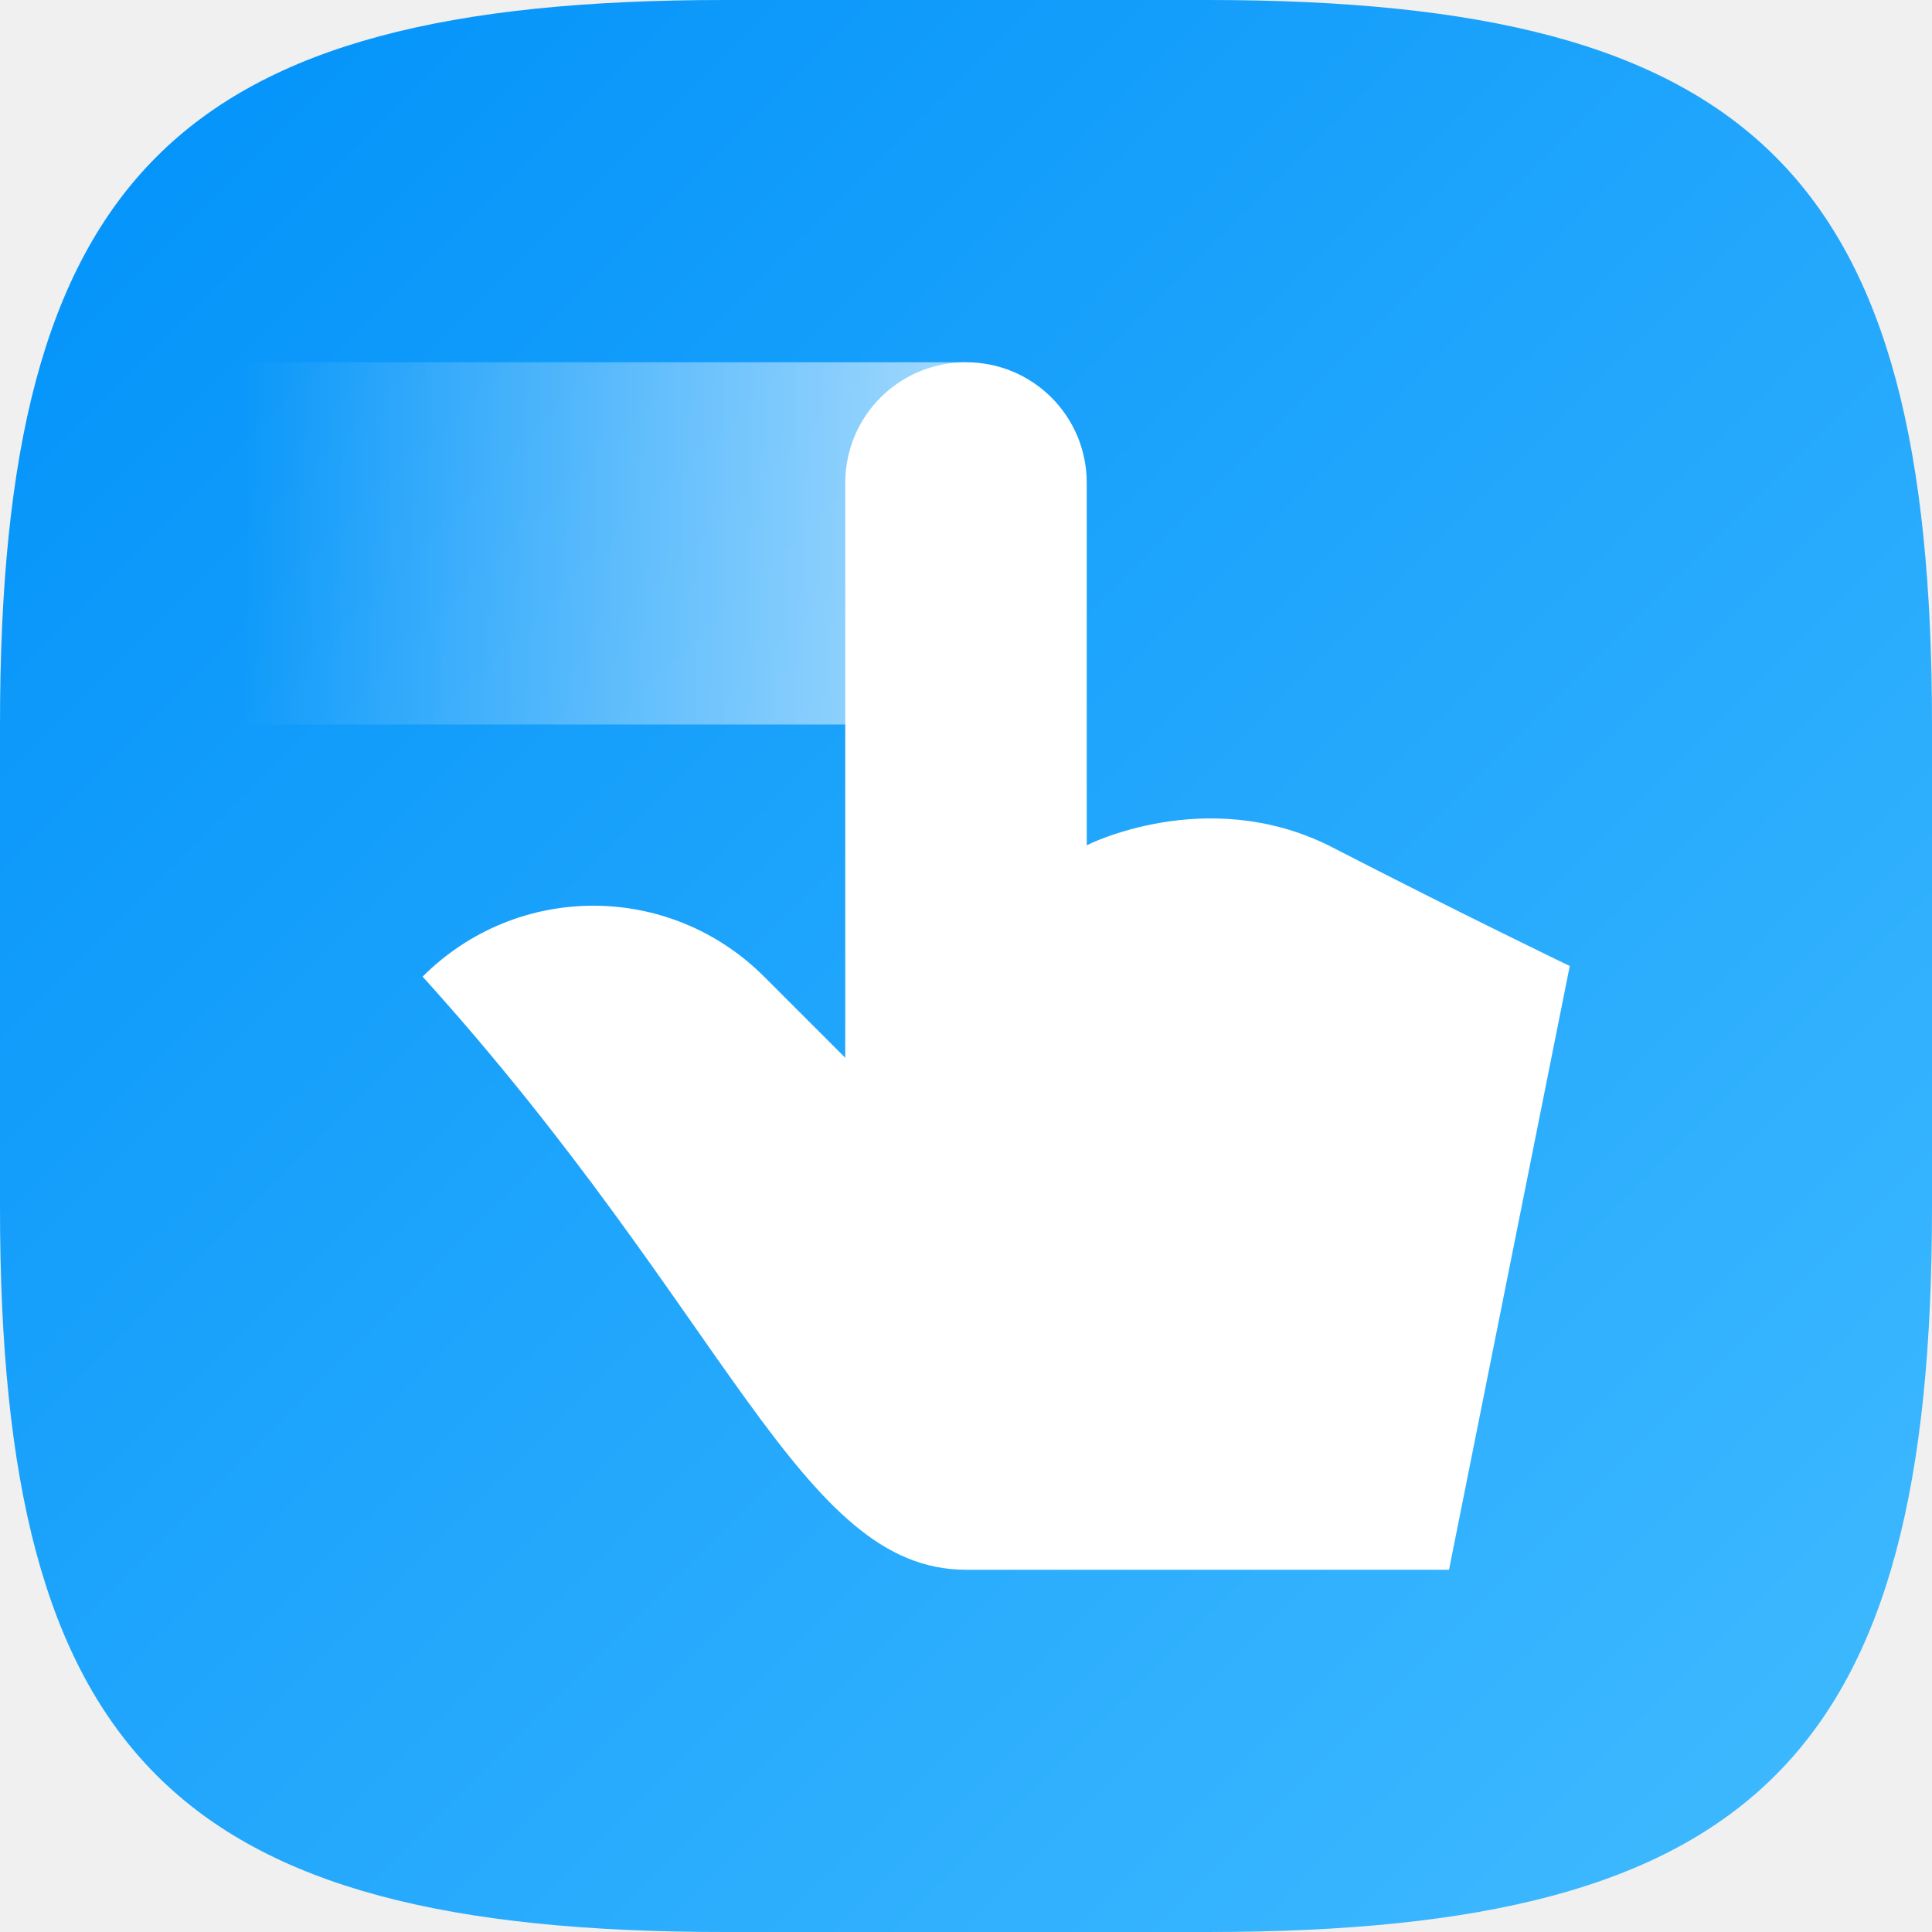
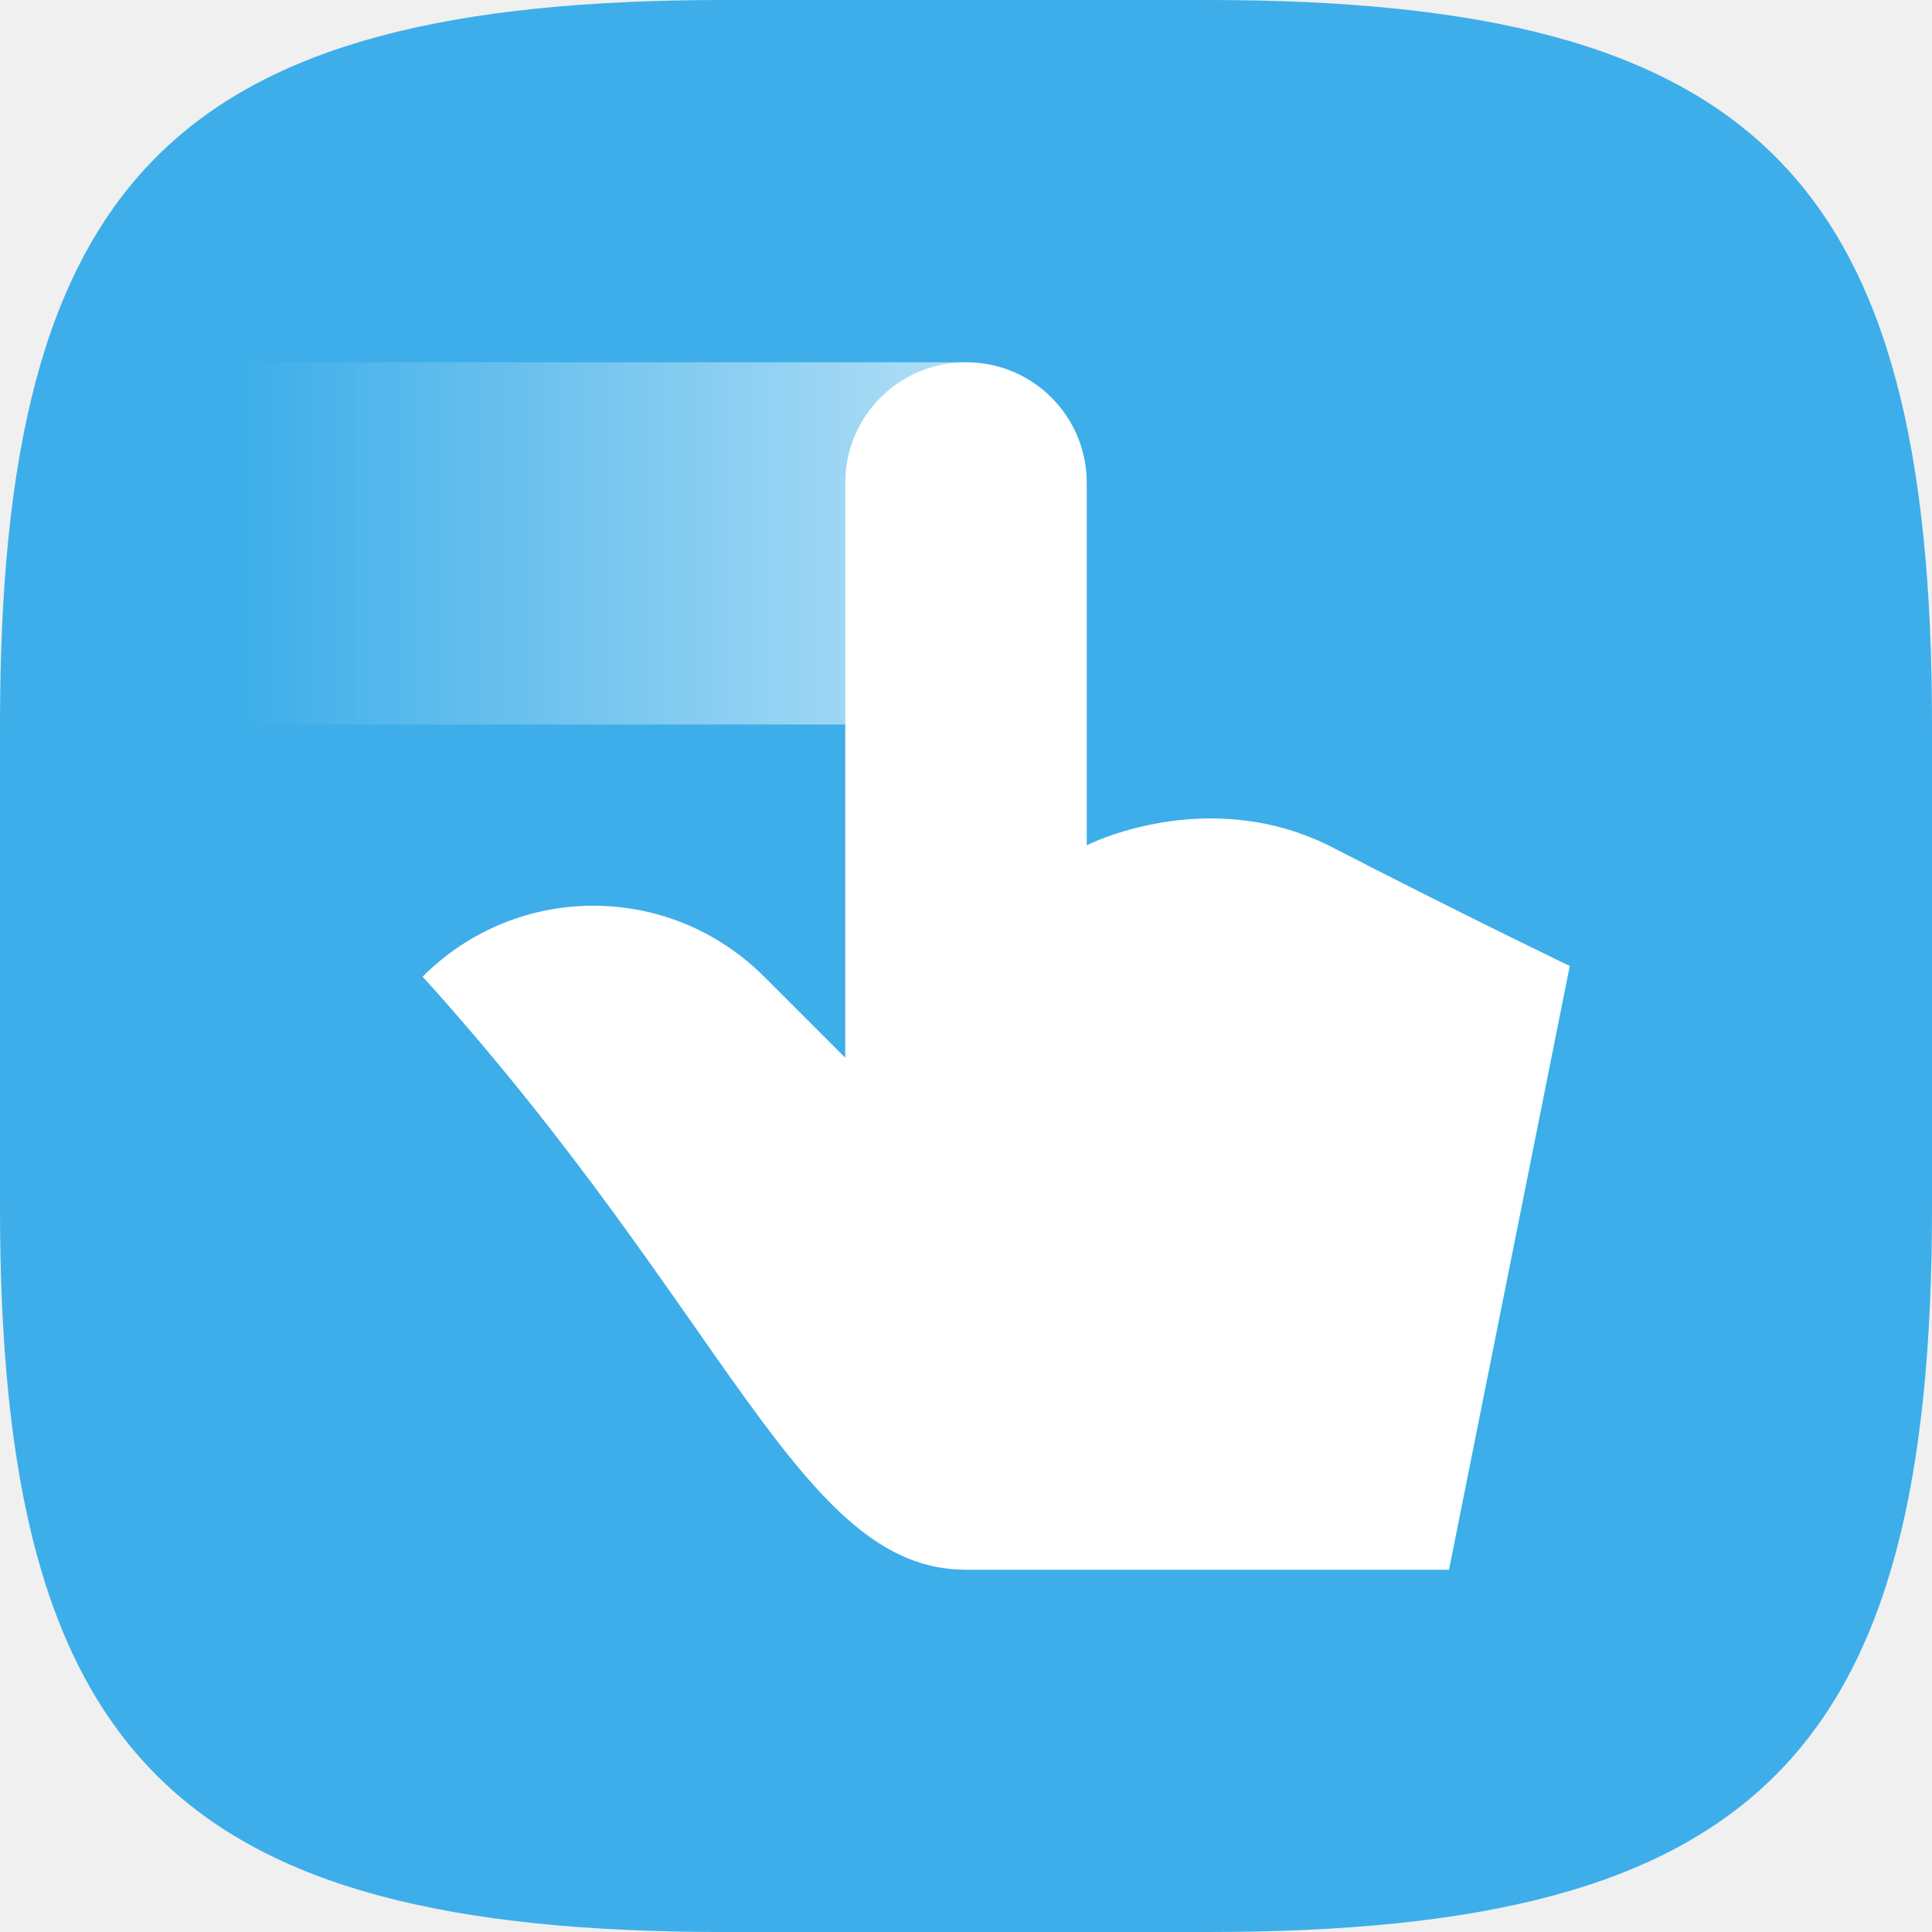
<svg xmlns="http://www.w3.org/2000/svg" xmlns:xlink="http://www.w3.org/1999/xlink" width="16" height="16" viewBox="0 0 16 16" version="1.1" id="svg5">
  <defs id="defs2">
-     <linearGradient xlink:href="#linearGradient3147" id="linearGradient1091" x1="16" y1="16" x2="0" y2="0" gradientUnits="userSpaceOnUse" />
-     <linearGradient id="linearGradient3147">
-       <stop style="stop-color:#41bbff;stop-opacity:1;" offset="0" id="stop3143" />
-       <stop style="stop-color:#0091f9;stop-opacity:1;" offset="1" id="stop3145" />
-     </linearGradient>
+     <style id="current-color-scheme" type="text/css">
+          .ColorScheme-Highlight { color:#3daee9; }
+      </style>
    <linearGradient xlink:href="#linearGradient2190" id="linearGradient2192" x1="15" y1="11" x2="7" y2="11" gradientUnits="userSpaceOnUse" gradientTransform="matrix(0.75,0,0,0.75,-3.25,-3.75)" />
    <linearGradient id="linearGradient2190">
      <stop style="stop-color:#ffffff;stop-opacity:1;" offset="0" id="stop2186" />
      <stop style="stop-color:#ffffff;stop-opacity:0;" offset="1" id="stop2188" />
    </linearGradient>
  </defs>
-   <path id="path530" style="fill:url(#linearGradient1091);fill-opacity:1;stroke-width:0.5;stroke-linecap:round;stroke-linejoin:round" d="M 6 0 C 1.449 0 0 1.47 0 6 L 0 10 C 0 14.53 1.449 16 6 16 L 10 16 C 14.551 16 16 14.53 16 10 L 16 6 C 16 1.47 14.551 0 10 0 L 6 0 z " />
+   <path id="path530" style="fill:currentColor;fill-opacity:1;stroke-width:0.5;stroke-linecap:round;stroke-linejoin:round" class="ColorScheme-Highlight" d="M 6 0 C 1.449 0 0 1.47 0 6 L 0 10 C 0 14.53 1.449 16 6 16 L 10 16 C 14.551 16 16 14.53 16 10 L 16 6 C 16 1.47 14.551 0 10 0 L 6 0 z " />
  <rect style="opacity:0.6;fill:url(#linearGradient2192);fill-opacity:1;stroke-width:0.75;stroke-linecap:round;stroke-linejoin:round" id="rect2184" width="6" height="3" x="2" y="3" />
-   <path id="rect701" style="fill:#ffffff;stroke-linecap:round;stroke-linejoin:round" d="m 8,3 c -0.554,0 -1,0.446 -1,1 V 8.76 L 6.328,8.088 C 5.544,7.305 4.283,7.305 3.5,8.088 6.035,10.893 6.621,13 8,13 h 4 l 1,-5 c 0,0 -0.882,-0.424 -2,-1 -1.021,-0.5 -2,0 -2,0 v -3 c 0,-0.554 -0.446,-1 -1,-1 z" />
+   <path id="rect701" style="fill:#ffffff;stroke-linecap:round;stroke-linejoin:round" d="m 8,3 c -0.554,0 -1,0.446 -1,1 V 8.76 L 6.328,8.088 c -0.784,-0.783 -2.045,-0.783 -2.828,0 C 6.035,10.893 6.621,13 8,13 h 4 l 1,-5 c 0,0 -0.882,-0.424 -2,-1 -1.021,-0.5 -2,0 -2,0 v -3 c 0,-0.554 -0.446,-1 -1,-1 z" />
</svg>
